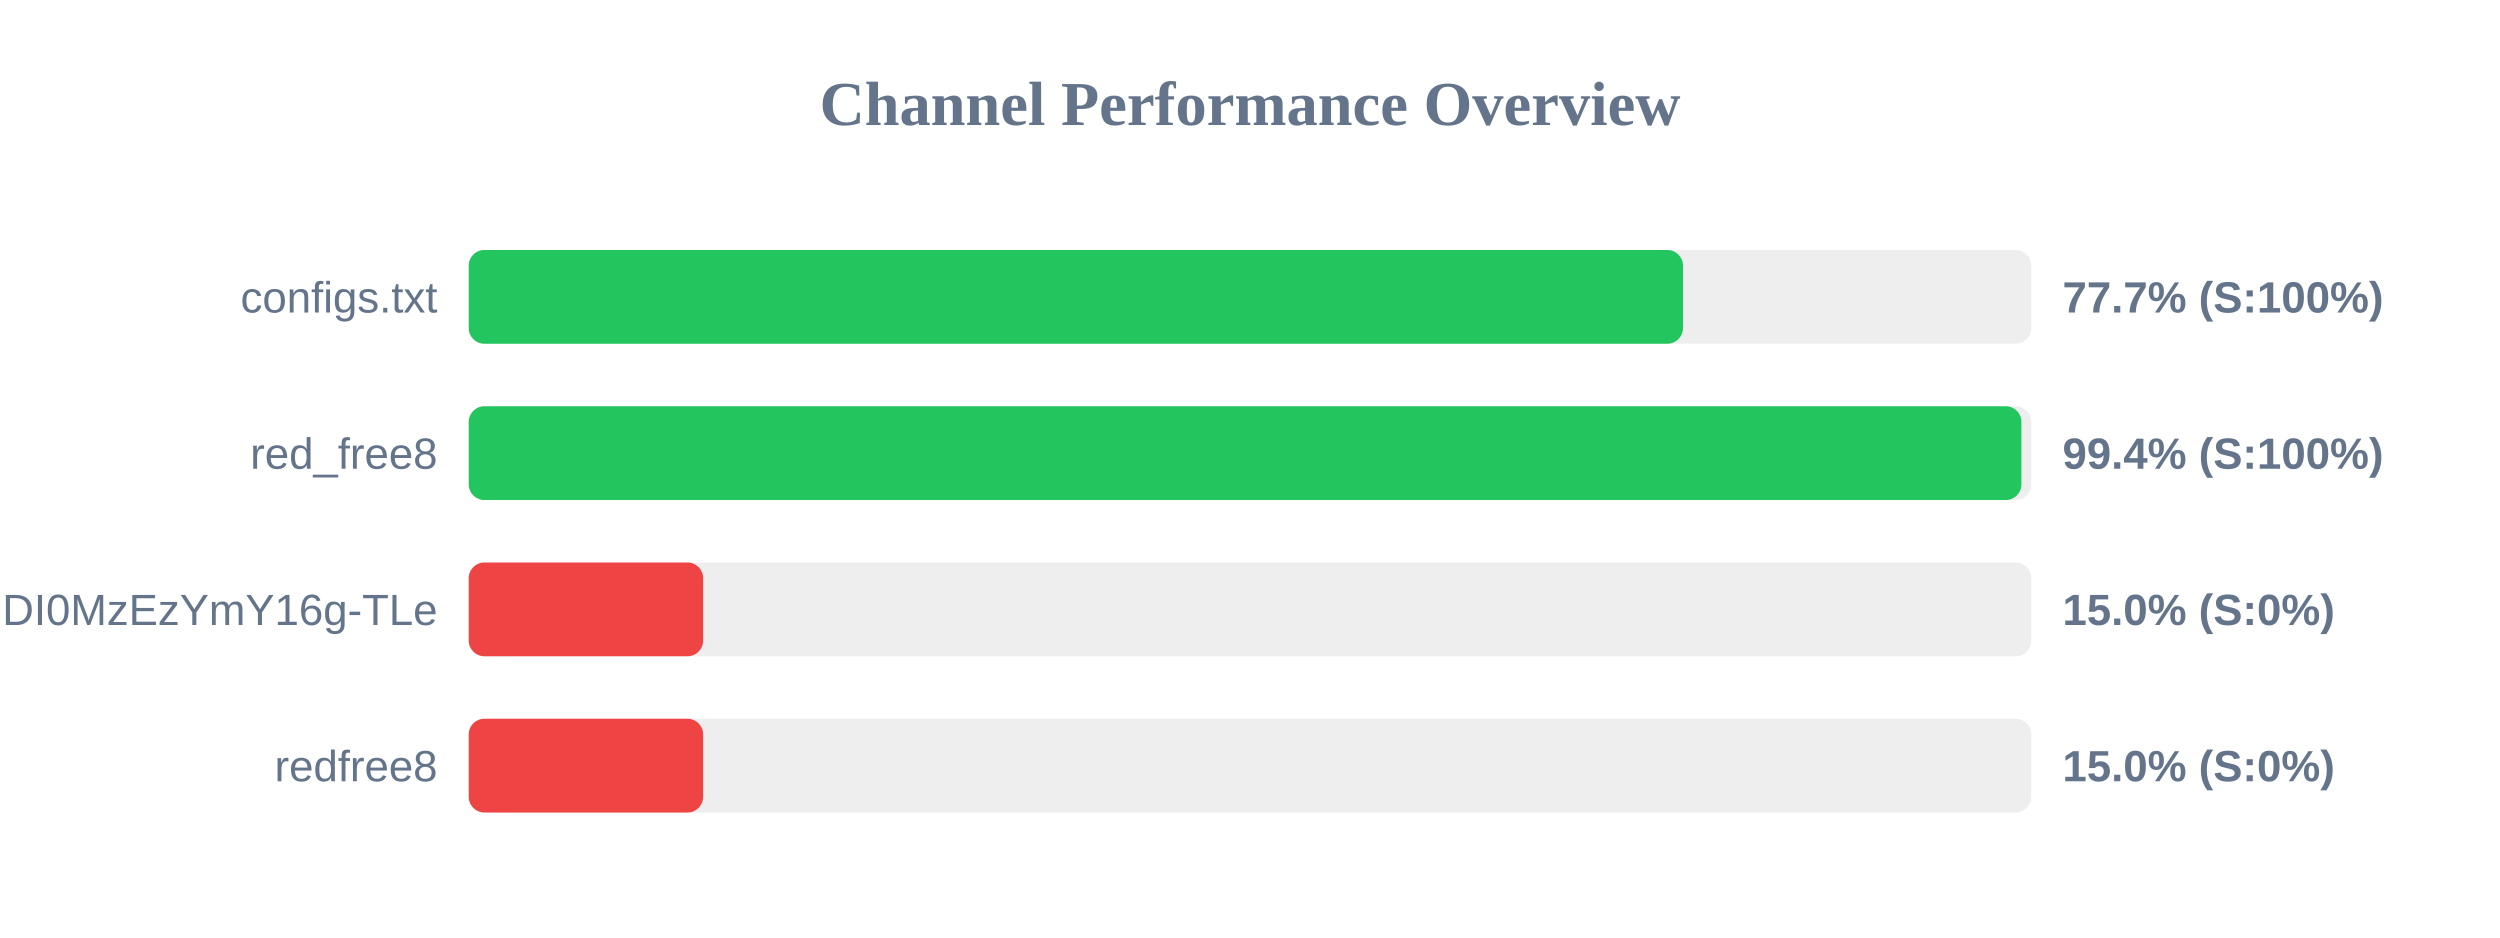
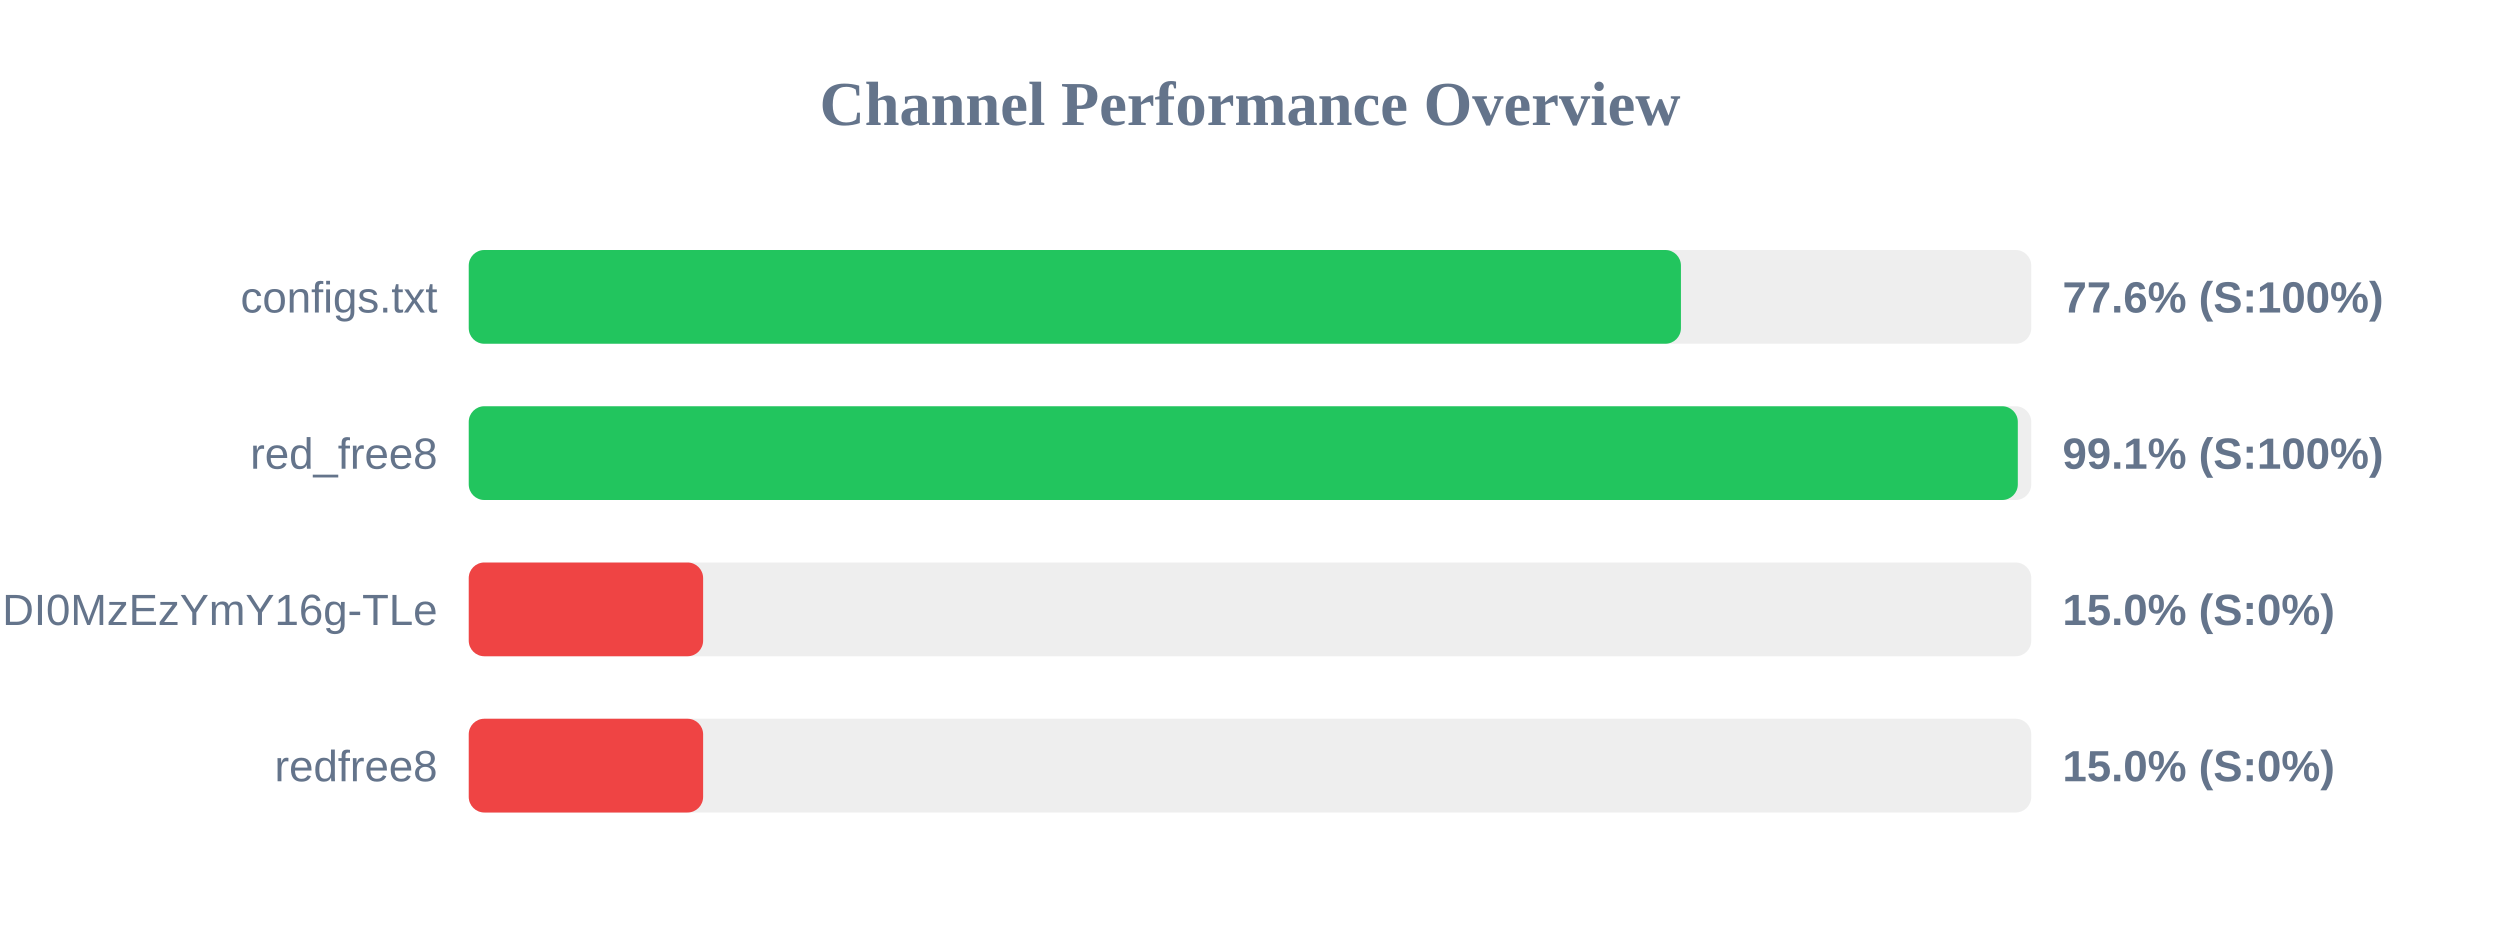
<svg xmlns="http://www.w3.org/2000/svg" width="800" height="300" version="1.1">
  <style>
        .row { font: 14px Arial; fill: #64748b; }
        .score { font: bold 14px Arial; fill: #64748b; }
    </style>
  <text x="400" y="40" text-anchor="middle" font-size="20px" font-weight="bold" fill="#64748b">Channel Performance Overview</text>
  <rect x="150" y="80" width="500" height="30" fill="#eee" rx="5" />
-   <rect x="150" y="80" width="388.55" height="30" fill="#22c55e" rx="5" />
+   <rect x="150" y="80" width="387.9" height="30" fill="#22c55e" rx="5" />
  <text x="140" y="100" text-anchor="end" class="row">configs.txt</text>
-   <text x="660" y="100" text-anchor="start" class="score">77.7% (S:100%)</text>
+   <text x="660" y="100" text-anchor="start" class="score">77.6% (S:100%)</text>
  <rect x="150" y="130" width="500" height="30" fill="#eee" rx="5" />
-   <rect x="150" y="130" width="496.85" height="30" fill="#22c55e" rx="5" />
+   <rect x="150" y="130" width="495.7" height="30" fill="#22c55e" rx="5" />
  <text x="140" y="150" text-anchor="end" class="row">red_free8</text>
-   <text x="660" y="150" text-anchor="start" class="score">99.4% (S:100%)</text>
+   <text x="660" y="150" text-anchor="start" class="score">99.1% (S:100%)</text>
  <rect x="150" y="180" width="500" height="30" fill="#eee" rx="5" />
  <rect x="150" y="180" width="75.0" height="30" fill="#ef4444" rx="5" />
  <text x="140" y="200" text-anchor="end" class="row">NjEzODY1NDgyOCwxNzQ1NDI0MzEzYmY16g-TLe</text>
  <text x="660" y="200" text-anchor="start" class="score">15.0% (S:0%)</text>
  <rect x="150" y="230" width="500" height="30" fill="#eee" rx="5" />
  <rect x="150" y="230" width="75.0" height="30" fill="#ef4444" rx="5" />
  <text x="140" y="250" text-anchor="end" class="row">redfree8</text>
  <text x="660" y="250" text-anchor="start" class="score">15.0% (S:0%)</text>
</svg>
